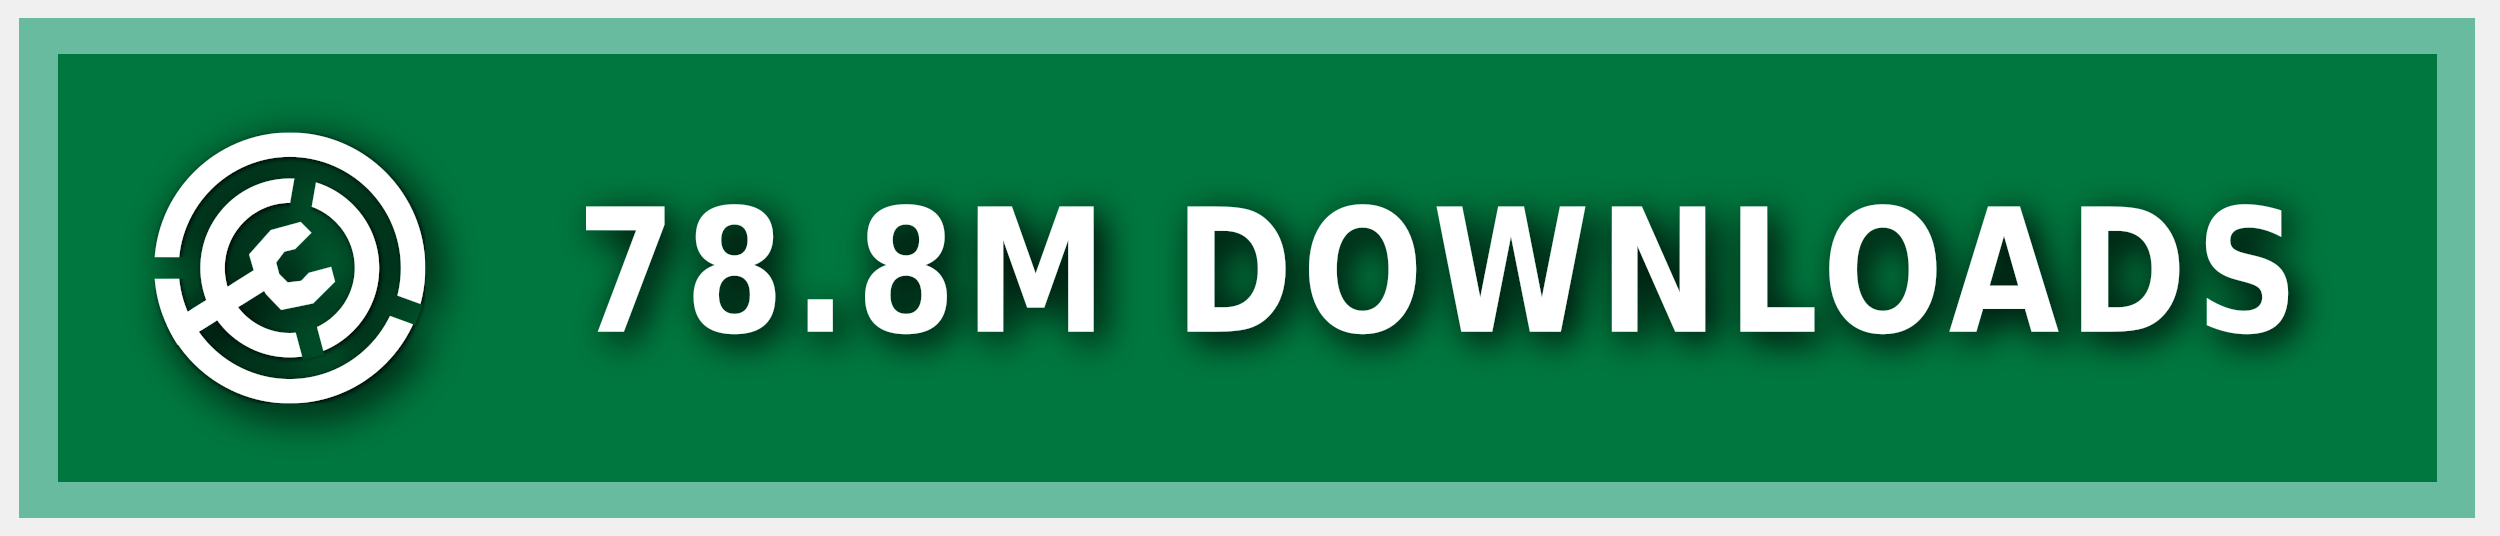
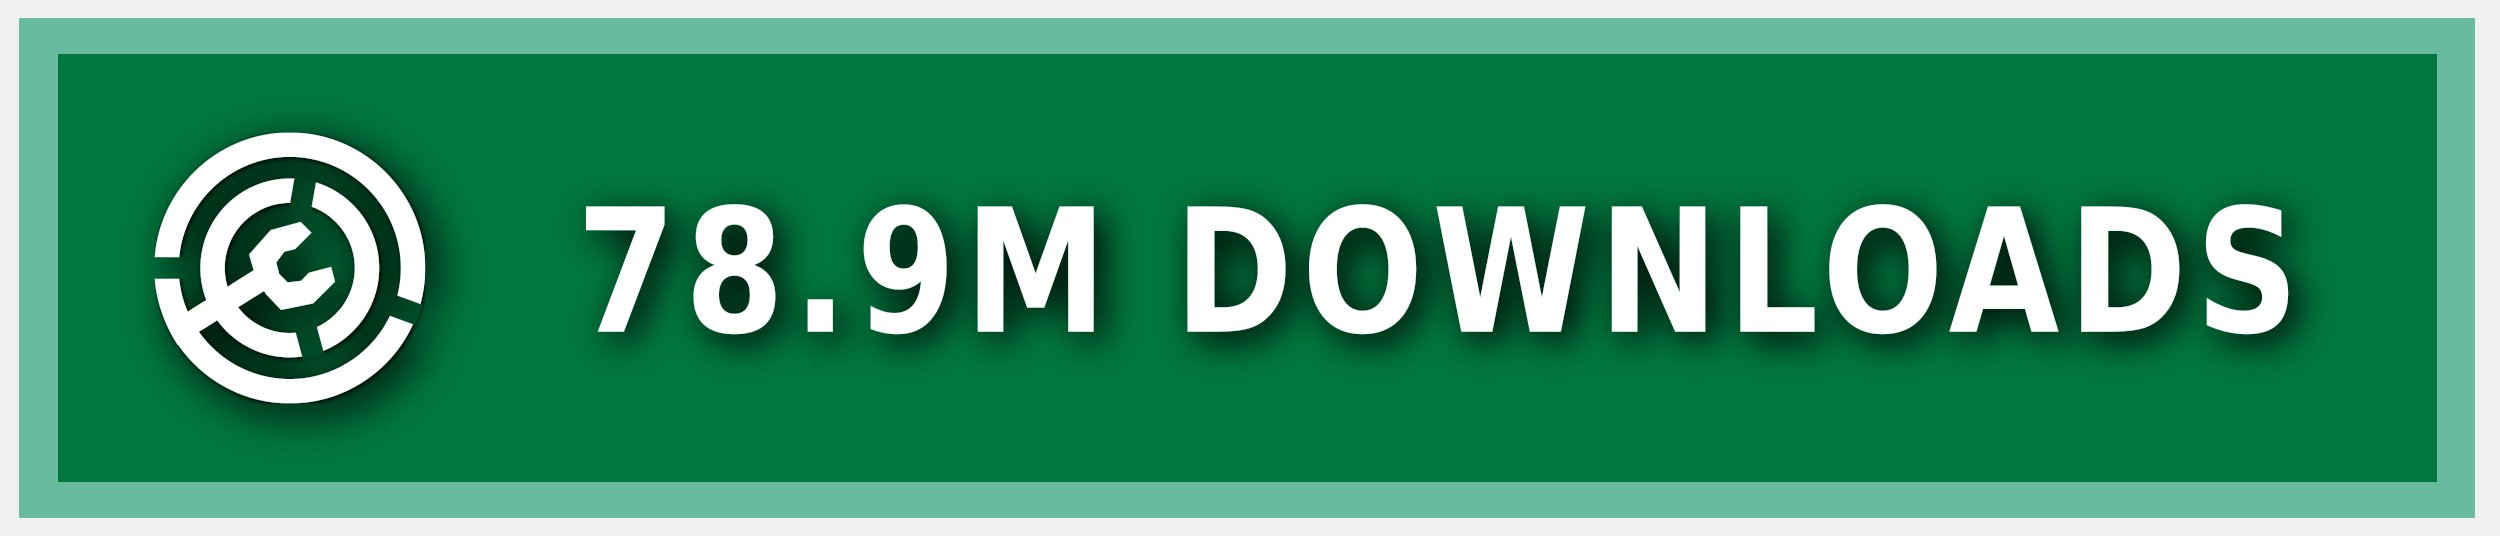
<svg xmlns="http://www.w3.org/2000/svg" xmlns:ns1="https://boxy-svg.com" width="140" height="30" role="img" aria-label="MODRINTH">
  <style> g:not(.noshadow) { filter: drop-shadow(0.5px 0.5px 1.0px black); } </style>
  <defs>
    <ns1:guide x="121.656" y="10.118" angle="90" />
    <ns1:guide x="127.198" y="17.628" angle="90" />
    <ns1:guide x="8.199" y="-3.08" angle="0" />
    <ns1:guide x="20.449" y="-4.101" angle="0" />
    <ns1:guide x="121.656" y="10.118" angle="90" />
    <ns1:guide x="127.198" y="17.628" angle="90" />
    <ns1:guide x="8.199" y="-3.08" angle="0" />
    <ns1:guide x="20.449" y="-4.101" angle="0" />
  </defs>
  <g class="noshadow" shape-rendering="crispEdges" style="" transform="matrix(1.074564, 0, 0, 1, 0, 0)">
    <rect x="1" y="1" width="128" height="28" style="fill: #00954E;" />
    <rect x="1" y="1" width="128" height="28" style="fill: rgba(0, 0, 0, 0.2);" />
    <rect x="2" y="2" width="126" height="26" style="fill: none; stroke-width:2px; stroke: rgba(211, 255, 255, 0.5);" />
  </g>
  <g fill-rule="evenodd" stroke-linejoin="round" stroke-miterlimit="1.5" clip-rule="evenodd" transform="matrix(1.2, 0, 0, 1.2, -1.2, -1.5)">
    <path fill="none" d="M 8.199 7.432 L 20.846 7.432 L 20.846 20.079 L 8.199 20.079 L 8.199 7.432 Z" style="" />
    <g clip-path="url(#a)" transform="matrix(0.126469, 0, 0, 0.126469, 8.198999, 7.431019)" style="">
      <path fill="#ffffff" d="M50 17c18.207 0 32.988 14.787 32.988 33S68.207 83 50 83 17.012 68.213 17.012 50 31.793 17 50 17Zm0 9c13.24 0 23.988 10.755 23.988 24S63.24 74 50 74 26.012 63.245 26.012 50 36.76 26 50 26Z" />
    </g>
    <g clip-path="url(#b)" transform="matrix(0.126469, 0, 0, 0.126469, 8.198999, 7.431019)" style="">
      <path fill="#ffffff" d="M50 0c27.596 0 50 22.404 50 50s-22.404 50-50 50S0 77.596 0 50 22.404 0 50 0Zm0 9c22.629 0 41 18.371 41 41S72.629 91 50 91 9 72.629 9 50 27.371 9 50 9Z" />
    </g>
    <g class="noshadow" clip-path="url(#c)" transform="matrix(0.112383, 0, 0, 0.122032, 8.268063, 7.737635)" style="">
      <path fill="none" stroke="#ffffff" stroke-width="9" d="M 50 50 L 5.171 75.882" />
    </g>
    <path fill="#ffffff" d="M 12.909 14.103 L 12.625 13.123 L 13.637 11.985 L 15.028 11.605 L 15.534 12.111 L 14.775 12.87 L 14.269 12.996 L 13.89 13.502 L 14.032 14.038 L 14.425 14.429 L 15.053 14.354 L 15.415 13.979 L 16.452 13.701 L 16.637 14.392 L 15.613 15.407 L 14.121 15.714 L 13.415 14.979 L 12.909 14.103 Z" style="" />
    <clipPath id="clip-1">
      <path d="M50 0c27.596 0 50 22.404 50 50s-22.404 50-50 50S0 77.596 0 50 22.404 0 50 0Zm0 39.549c5.768 0 10.451 4.683 10.451 10.451 0 5.768-4.683 10.451-10.451 10.451-5.768 0-10.451-4.683-10.451-10.451 0-5.768 4.683-10.451 10.451-10.451Z" />
    </clipPath>
    <g class="noshadow" clip-path="url(#clip-1)" transform="matrix(0.064459, 0.010209, -0.018807, 0.118741, -9.215255, -61.72825)" style="transform-origin: 27.985px 74.177px;">
      <path fill="none" stroke="#ffffff" stroke-width="9" d="M 49.29 67.75 L 6.679 80.603" style="" />
    </g>
  </g>
  <g>
    <clipPath id="a">
      <path fill-rule="evenodd" stroke-linejoin="round" stroke-miterlimit="1.5" clip-rule="evenodd" d="M100 0H0v100h100V0ZM46.002 49.295l.076 1.757 8.83 32.963 7.843-2.102-8.596-32.094 5.804-32.932-7.997-1.41-5.96 33.818Z" />
    </clipPath>
    <clipPath id="b">
      <path d="M0 0v46h50l1.368.241L99 63.578l-2.736 7.517L49.295 54H0v46h100V0H0Z" />
    </clipPath>
    <clipPath id="c">
      <path d="M50 0c27.596 0 50 22.404 50 50s-22.404 50-50 50S0 77.596 0 50 22.404 0 50 0Zm0 39.549c5.768 0 10.451 4.683 10.451 10.451 0 5.768-4.683 10.451-10.451 10.451-5.768 0-10.451-4.683-10.451-10.451 0-5.768 4.683-10.451 10.451-10.451Z" />
    </clipPath>
  </g>
  <g fill="#fff" text-anchor="middle" font-family="Verdana,Geneva,DejaVu Sans,sans-serif" text-rendering="geometricPrecision" font-size="100" transform="matrix(1, 0, 0, 1, 13, 0)">
-     <text style="font-size: 80px; font-weight: 700; white-space: pre;" transform="matrix(0.1, 0, 0, 0.120296, 0, -3.678133)" x="675" y="185" letter-spacing="5">78.8M DOWNLOADS</text>
+     <text style="font-size: 80px; font-weight: 700; white-space: pre;" transform="matrix(0.1, 0, 0, 0.120296, 0, -3.678133)" x="675" y="185" letter-spacing="5">78.9M DOWNLOADS</text>
  </g>
</svg>
